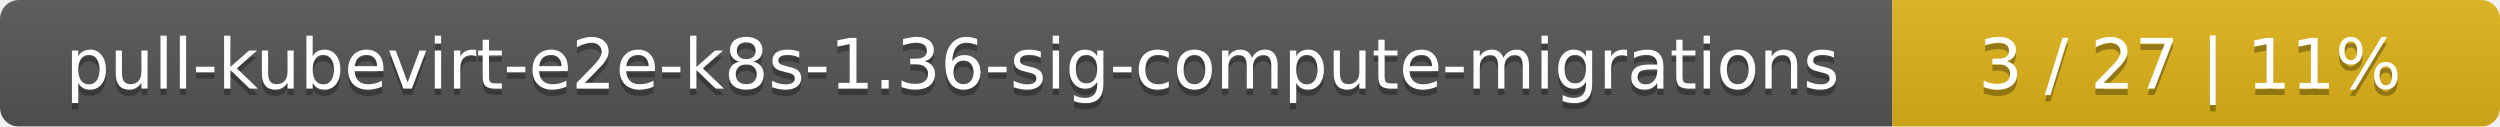
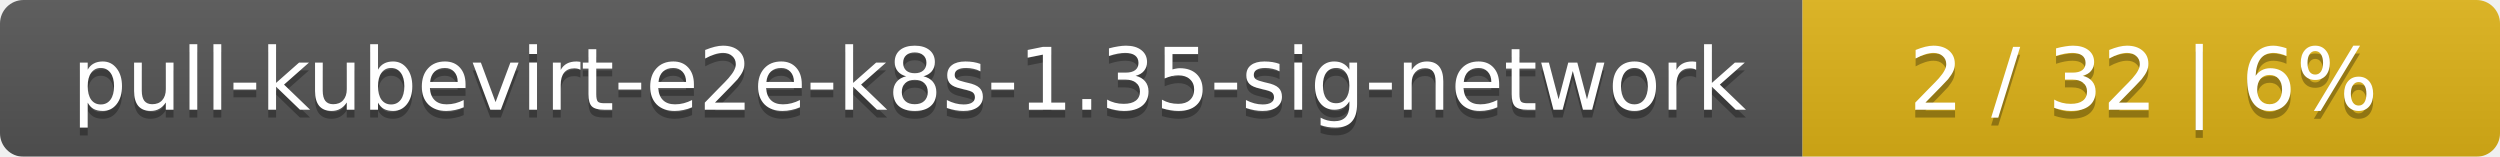
- <svg xmlns="http://www.w3.org/2000/svg" width="395" height="20">
+ <svg xmlns="http://www.w3.org/2000/svg" width="319" height="20">
  <linearGradient id="smooth" x2="0" y2="100%">
    <stop offset="0" stop-color="#bbb" stop-opacity=".1" />
    <stop offset="1" stop-opacity=".1" />
  </linearGradient>
  <mask id="round">
-     <rect width="395" height="20" rx="3" fill="#fff" />
+     <rect width="319" height="20" rx="3" fill="#fff" />
  </mask>
  <g mask="url(#round)">
-     <rect width="299" height="20" fill="#555" />
-     <rect x="299" width="96" height="20" fill="#dfb317" />
-     <rect width="395" height="20" fill="url(#smooth)" />
+     <rect width="230" height="20" fill="#555" />
+     <rect x="230" width="89" height="20" fill="#dfb317" />
+     <rect width="319" height="20" fill="url(#smooth)" />
  </g>
  <g fill="#fff" text-anchor="middle" font-family="DejaVu Sans,Verdana,Geneva,sans-serif" font-size="11">
-     <text x="150.5" y="15" fill="#010101" fill-opacity=".3">pull-kubevirt-e2e-k8s-1.36-sig-compute-migrations</text>
-     <text x="150.5" y="14">pull-kubevirt-e2e-k8s-1.36-sig-compute-migrations</text>
-     <text x="346" y="15" fill="#010101" fill-opacity=".3">3 / 27    |    11%</text>
-     <text x="346" y="14">3 / 27    |    11%</text>
+     <text x="116" y="15" fill="#010101" fill-opacity=".3">pull-kubevirt-e2e-k8s-1.35-sig-network</text>
+     <text x="116" y="14">pull-kubevirt-e2e-k8s-1.35-sig-network</text>
+     <text x="273.5" y="15" fill="#010101" fill-opacity=".3">2 / 32    |    6%</text>
+     <text x="273.5" y="14">2 / 32    |    6%</text>
  </g>
</svg>
